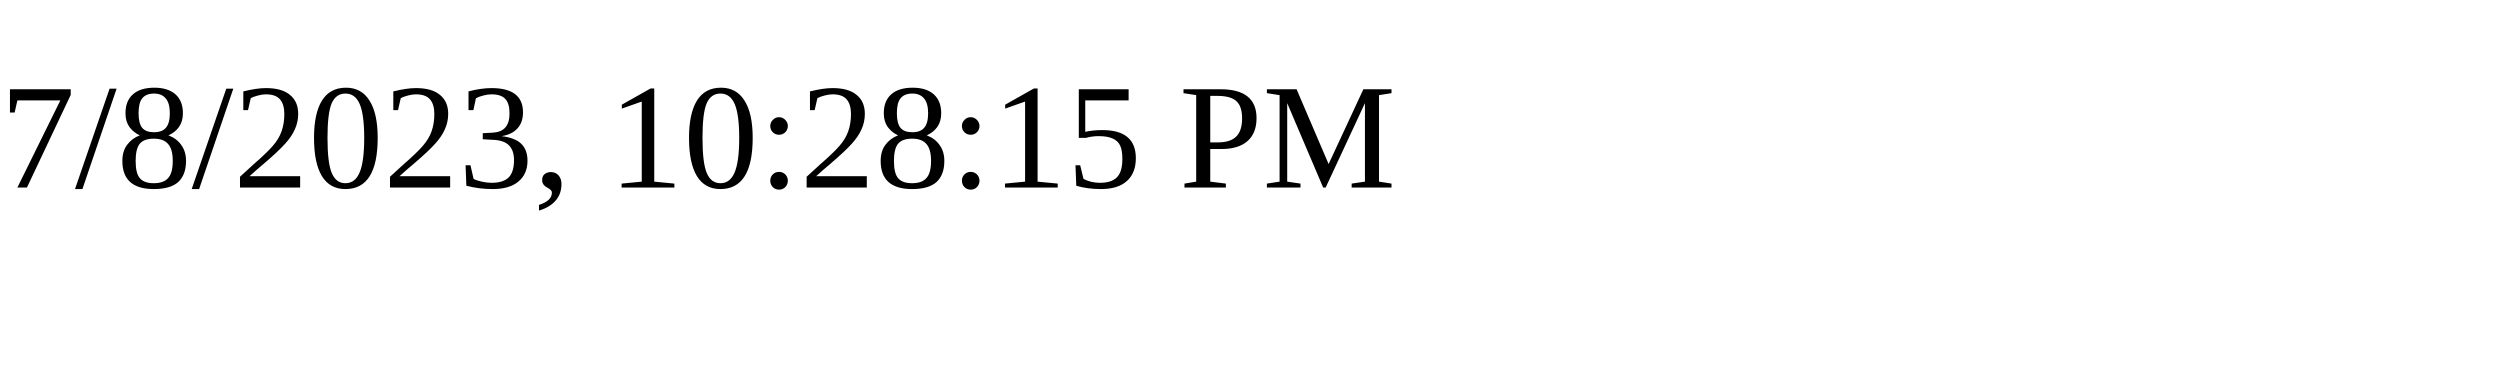
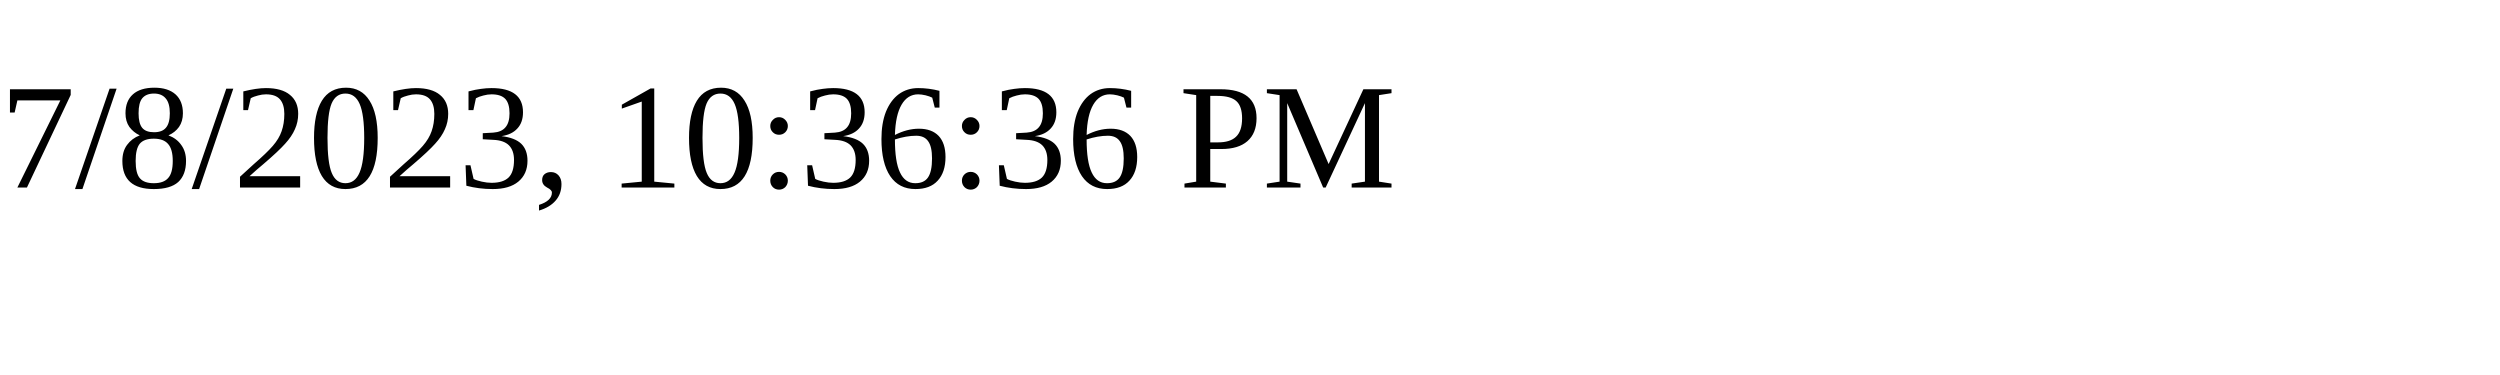
<svg xmlns="http://www.w3.org/2000/svg" height="30" width="200">
-   <text x="0" y="15">7/8/2023, 10:28:15 PM</text>
+   <text x="0" y="15">7/8/2023, 10:36:36 PM</text>
</svg>
